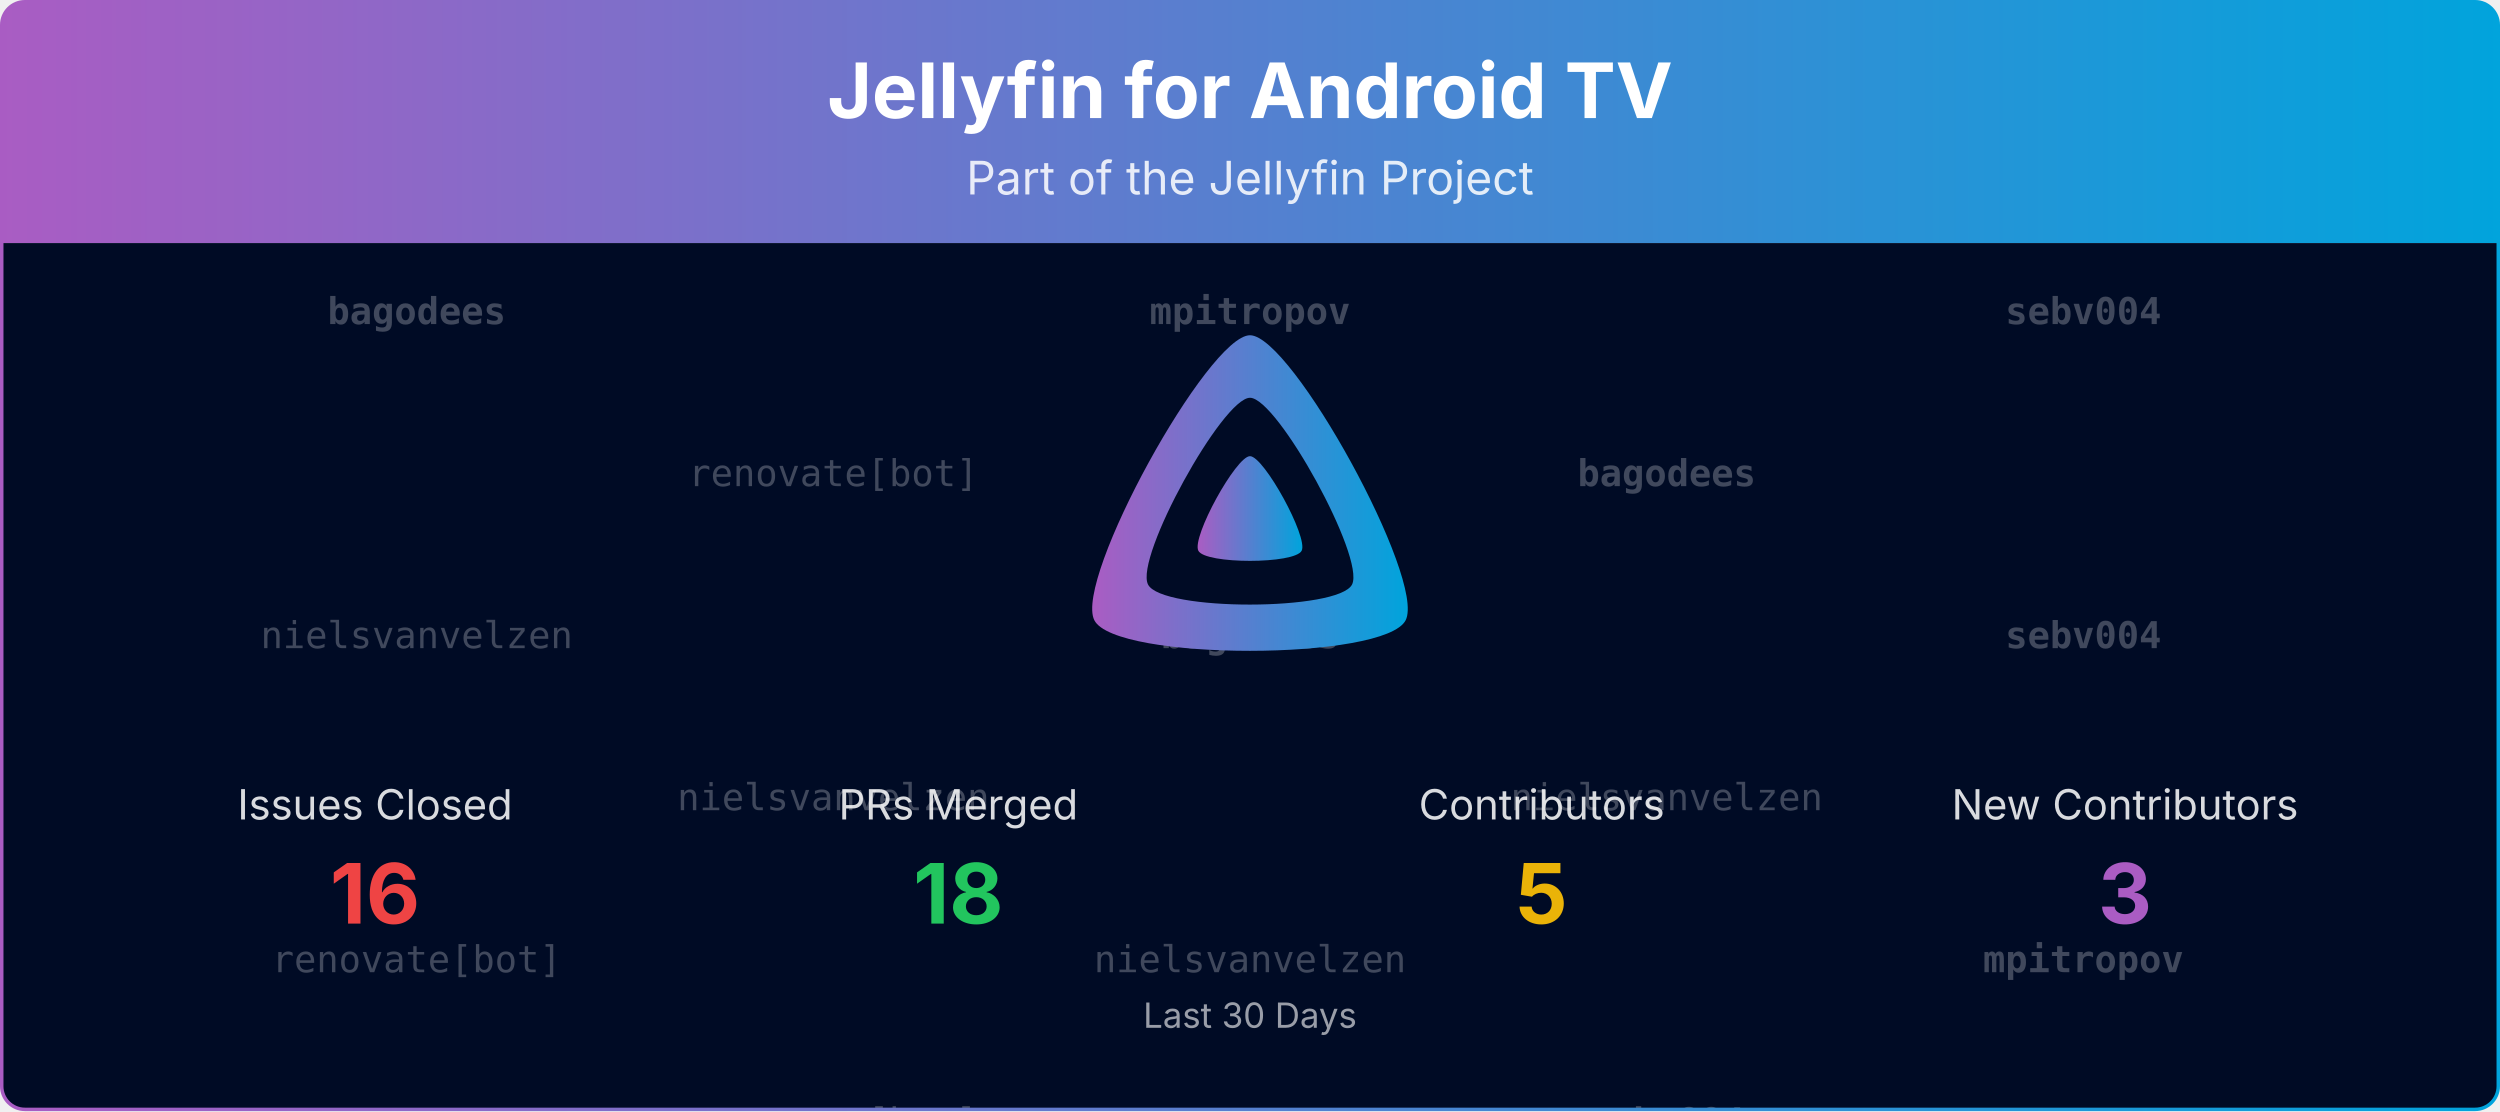
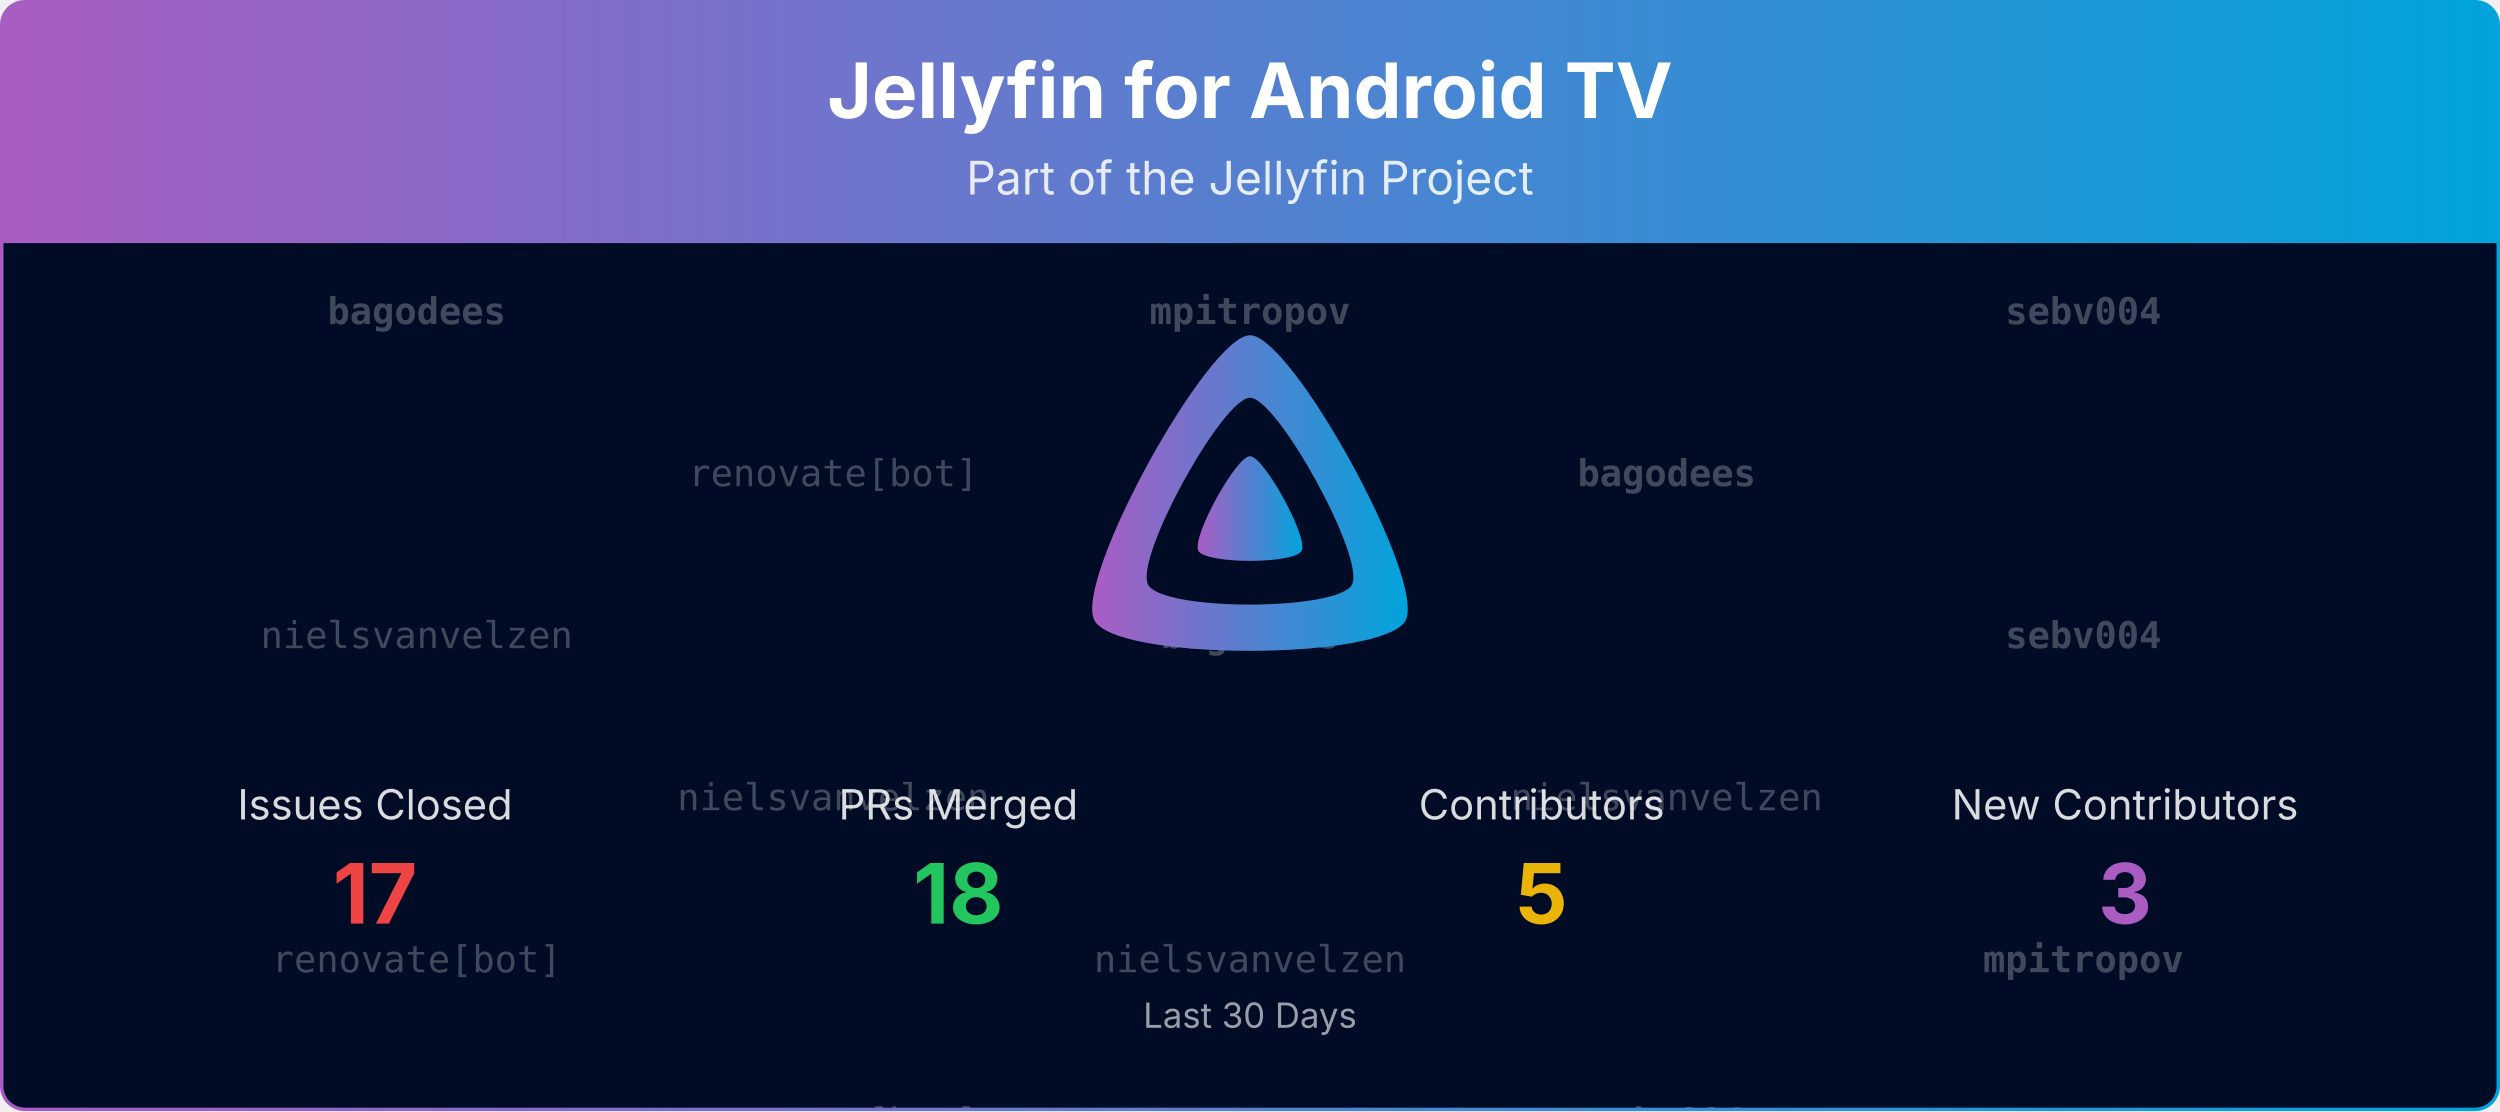
<svg xmlns="http://www.w3.org/2000/svg" viewBox="0 0 1080 480" width="100%" role="img" aria-label="Jellyfin for Android TV">
  <defs>
    <linearGradient id="banner-jellyfin-androidtv-grad" x1="0" y1="0" x2="1" y2="0">
      <stop offset="0%" stop-color="#AA5CC3" />
      <stop offset="100%" stop-color="#00A4DC" />
    </linearGradient>
    <clipPath id="banner-jellyfin-androidtv-grad-clip">
      <rect x="0.75" y="0.75" width="1078.5" height="478.5" rx="10" ry="10" />
    </clipPath>
  </defs>
  <defs>
    <clipPath id="banner-jellyfin-androidtv-grad-rain-clip">
      <rect x="0.75" y="105" width="1078.5" height="374.25" />
    </clipPath>
  </defs>
  <g clip-path="url(#banner-jellyfin-androidtv-grad-clip)">
    <path d="M0.75,10.75 A10.0,10.0 0 0 1 10.75,0.75 L1069.25,0.75 A10.0,10.0 0 0 1 1079.25,10.75 L1079.25,105.00 L0.75,105.00 Z" fill="url(#banner-jellyfin-androidtv-grad)" />
    <text x="540.0" y="51" text-anchor="middle" font-size="33" font-weight="700" font-family="Plus Jakarta Sans, system-ui, -apple-system, Segoe UI, sans-serif" fill="#ffffff">Jellyfin for Android TV</text>
    <text x="540.0" y="84" text-anchor="middle" font-size="20" font-family="Plus Jakarta Sans, system-ui, -apple-system, Segoe UI, sans-serif" fill="#ffffff" opacity="0.85">Part of the Jellyfin Project</text>
    <rect x="0.75" y="105" width="1078.5" height="374.25" fill="#000b25" />
    <g opacity="0.25" clip-path="url(#banner-jellyfin-androidtv-grad-rain-clip)" font-family="ui-monospace, SFMono-Regular, Menlo, Consolas, monospace" font-size="16" fill="#ffffff" text-anchor="middle">
      <g transform="translate(180.00,105)">
        <g>
          <animateTransform attributeName="transform" type="translate" values="0,-420;0,0" dur="10.00s" begin="-0.00s" repeatCount="indefinite" />
          <text y="35.0" font-weight="700">bagodees</text>
          <text y="175.0">nielsvanvelzen</text>
          <text y="315.0">renovate[bot]</text>
          <text y="455.0" font-weight="700">bagodees</text>
          <text y="595.0">nielsvanvelzen</text>
          <text y="735.0">renovate[bot]</text>
        </g>
      </g>
      <g transform="translate(540.00,105)">
        <g>
          <animateTransform attributeName="transform" type="translate" values="0,-420;0,0" dur="10.00s" begin="-1.91s" repeatCount="indefinite" />
          <text y="35.0" font-weight="700">mpitropov</text>
          <text y="175.0" font-weight="700">bagodees</text>
          <text y="315.0">nielsvanvelzen</text>
          <text y="455.0" font-weight="700">mpitropov</text>
          <text y="595.0" font-weight="700">bagodees</text>
          <text y="735.0">nielsvanvelzen</text>
        </g>
      </g>
      <g transform="translate(900.00,105)">
        <g>
          <animateTransform attributeName="transform" type="translate" values="0,-420;0,0" dur="10.00s" begin="-3.82s" repeatCount="indefinite" />
          <text y="35.0" font-weight="700">sebv004</text>
          <text y="175.0" font-weight="700">sebv004</text>
          <text y="315.0" font-weight="700">mpitropov</text>
          <text y="455.0" font-weight="700">sebv004</text>
          <text y="595.0" font-weight="700">sebv004</text>
          <text y="735.0" font-weight="700">mpitropov</text>
        </g>
      </g>
      <g transform="translate(360.00,105)">
        <g>
          <animateTransform attributeName="transform" type="translate" values="0,-420;0,0" dur="10.00s" begin="-5.73s" repeatCount="indefinite" />
          <text y="105.0">renovate[bot]</text>
          <text y="245.0">nielsvanvelzen</text>
          <text y="385.0">renovate[bot]</text>
          <text y="525.0">renovate[bot]</text>
          <text y="665.0">nielsvanvelzen</text>
          <text y="805.0">renovate[bot]</text>
        </g>
      </g>
      <g transform="translate(720.00,105)">
        <g>
          <animateTransform attributeName="transform" type="translate" values="0,-420;0,0" dur="10.00s" begin="-7.64s" repeatCount="indefinite" />
          <text y="105.0" font-weight="700">bagodees</text>
          <text y="245.0">nielsvanvelzen</text>
          <text y="385.0" font-weight="700">sebv004</text>
          <text y="525.0" font-weight="700">bagodees</text>
          <text y="665.0">nielsvanvelzen</text>
          <text y="805.0" font-weight="700">sebv004</text>
        </g>
      </g>
    </g>
    <g transform="translate(465.00,138.00) scale(0.29297)">
      <path fill="url(#banner-jellyfin-androidtv-grad)" fill-rule="evenodd" d="M256,23.3c-61.6,0-259.8,359.4-229.6,420.1s429.3,60,459.2,0S317.6,23.3,256,23.3zM406.5,390.8c-19.6,39.3-281.1,39.8-300.9,0s110.1-275.3,150.4-275.3S426.1,351.4,406.5,390.8z" />
      <path fill="url(#banner-jellyfin-androidtv-grad)" d="M256,201.6c-20.4,0-86.2,119.3-76.2,139.4s142.5,19.9,152.4,0S276.5,201.6,256,201.6z" />
    </g>
    <text x="162.0" y="354.0" text-anchor="middle" font-size="18" font-family="Plus Jakarta Sans, system-ui, -apple-system, Segoe UI, sans-serif" fill="#ffffff" opacity="0.85">Issues Closed</text>
-     <text x="162.0" y="399.0" text-anchor="middle" font-size="36" font-weight="700" font-family="Plus Jakarta Sans, system-ui, -apple-system, Segoe UI, sans-serif" fill="#ef4444">16</text>
+     <text x="162.0" y="399.0" text-anchor="middle" font-size="36" font-weight="700" font-family="Plus Jakarta Sans, system-ui, -apple-system, Segoe UI, sans-serif" fill="#ef4444">17</text>
    <text x="414.0" y="354.0" text-anchor="middle" font-size="18" font-family="Plus Jakarta Sans, system-ui, -apple-system, Segoe UI, sans-serif" fill="#ffffff" opacity="0.85">PRs Merged</text>
    <text x="414.0" y="399.0" text-anchor="middle" font-size="36" font-weight="700" font-family="Plus Jakarta Sans, system-ui, -apple-system, Segoe UI, sans-serif" fill="#22c55e">18</text>
    <text x="666.0" y="354.0" text-anchor="middle" font-size="18" font-family="Plus Jakarta Sans, system-ui, -apple-system, Segoe UI, sans-serif" fill="#ffffff" opacity="0.85">Contributors</text>
    <text x="666.0" y="399.0" text-anchor="middle" font-size="36" font-weight="700" font-family="Plus Jakarta Sans, system-ui, -apple-system, Segoe UI, sans-serif" fill="#eab308">5</text>
    <text x="918.0" y="354.0" text-anchor="middle" font-size="18" font-family="Plus Jakarta Sans, system-ui, -apple-system, Segoe UI, sans-serif" fill="#ffffff" opacity="0.85">New Contributors</text>
    <text x="918.0" y="399.0" text-anchor="middle" font-size="36" font-weight="700" font-family="Plus Jakarta Sans, system-ui, -apple-system, Segoe UI, sans-serif" fill="#AA5CC3">3</text>
    <text x="540.0" y="444.0" text-anchor="middle" font-size="15" font-family="Plus Jakarta Sans, system-ui, -apple-system, Segoe UI, sans-serif" fill="#ffffff" opacity="0.6">Last 30 Days</text>
  </g>
  <rect x="0.75" y="0.75" width="1078.5" height="478.5" rx="10" ry="10" fill="none" stroke="url(#banner-jellyfin-androidtv-grad)" stroke-width="1.5" />
</svg>
